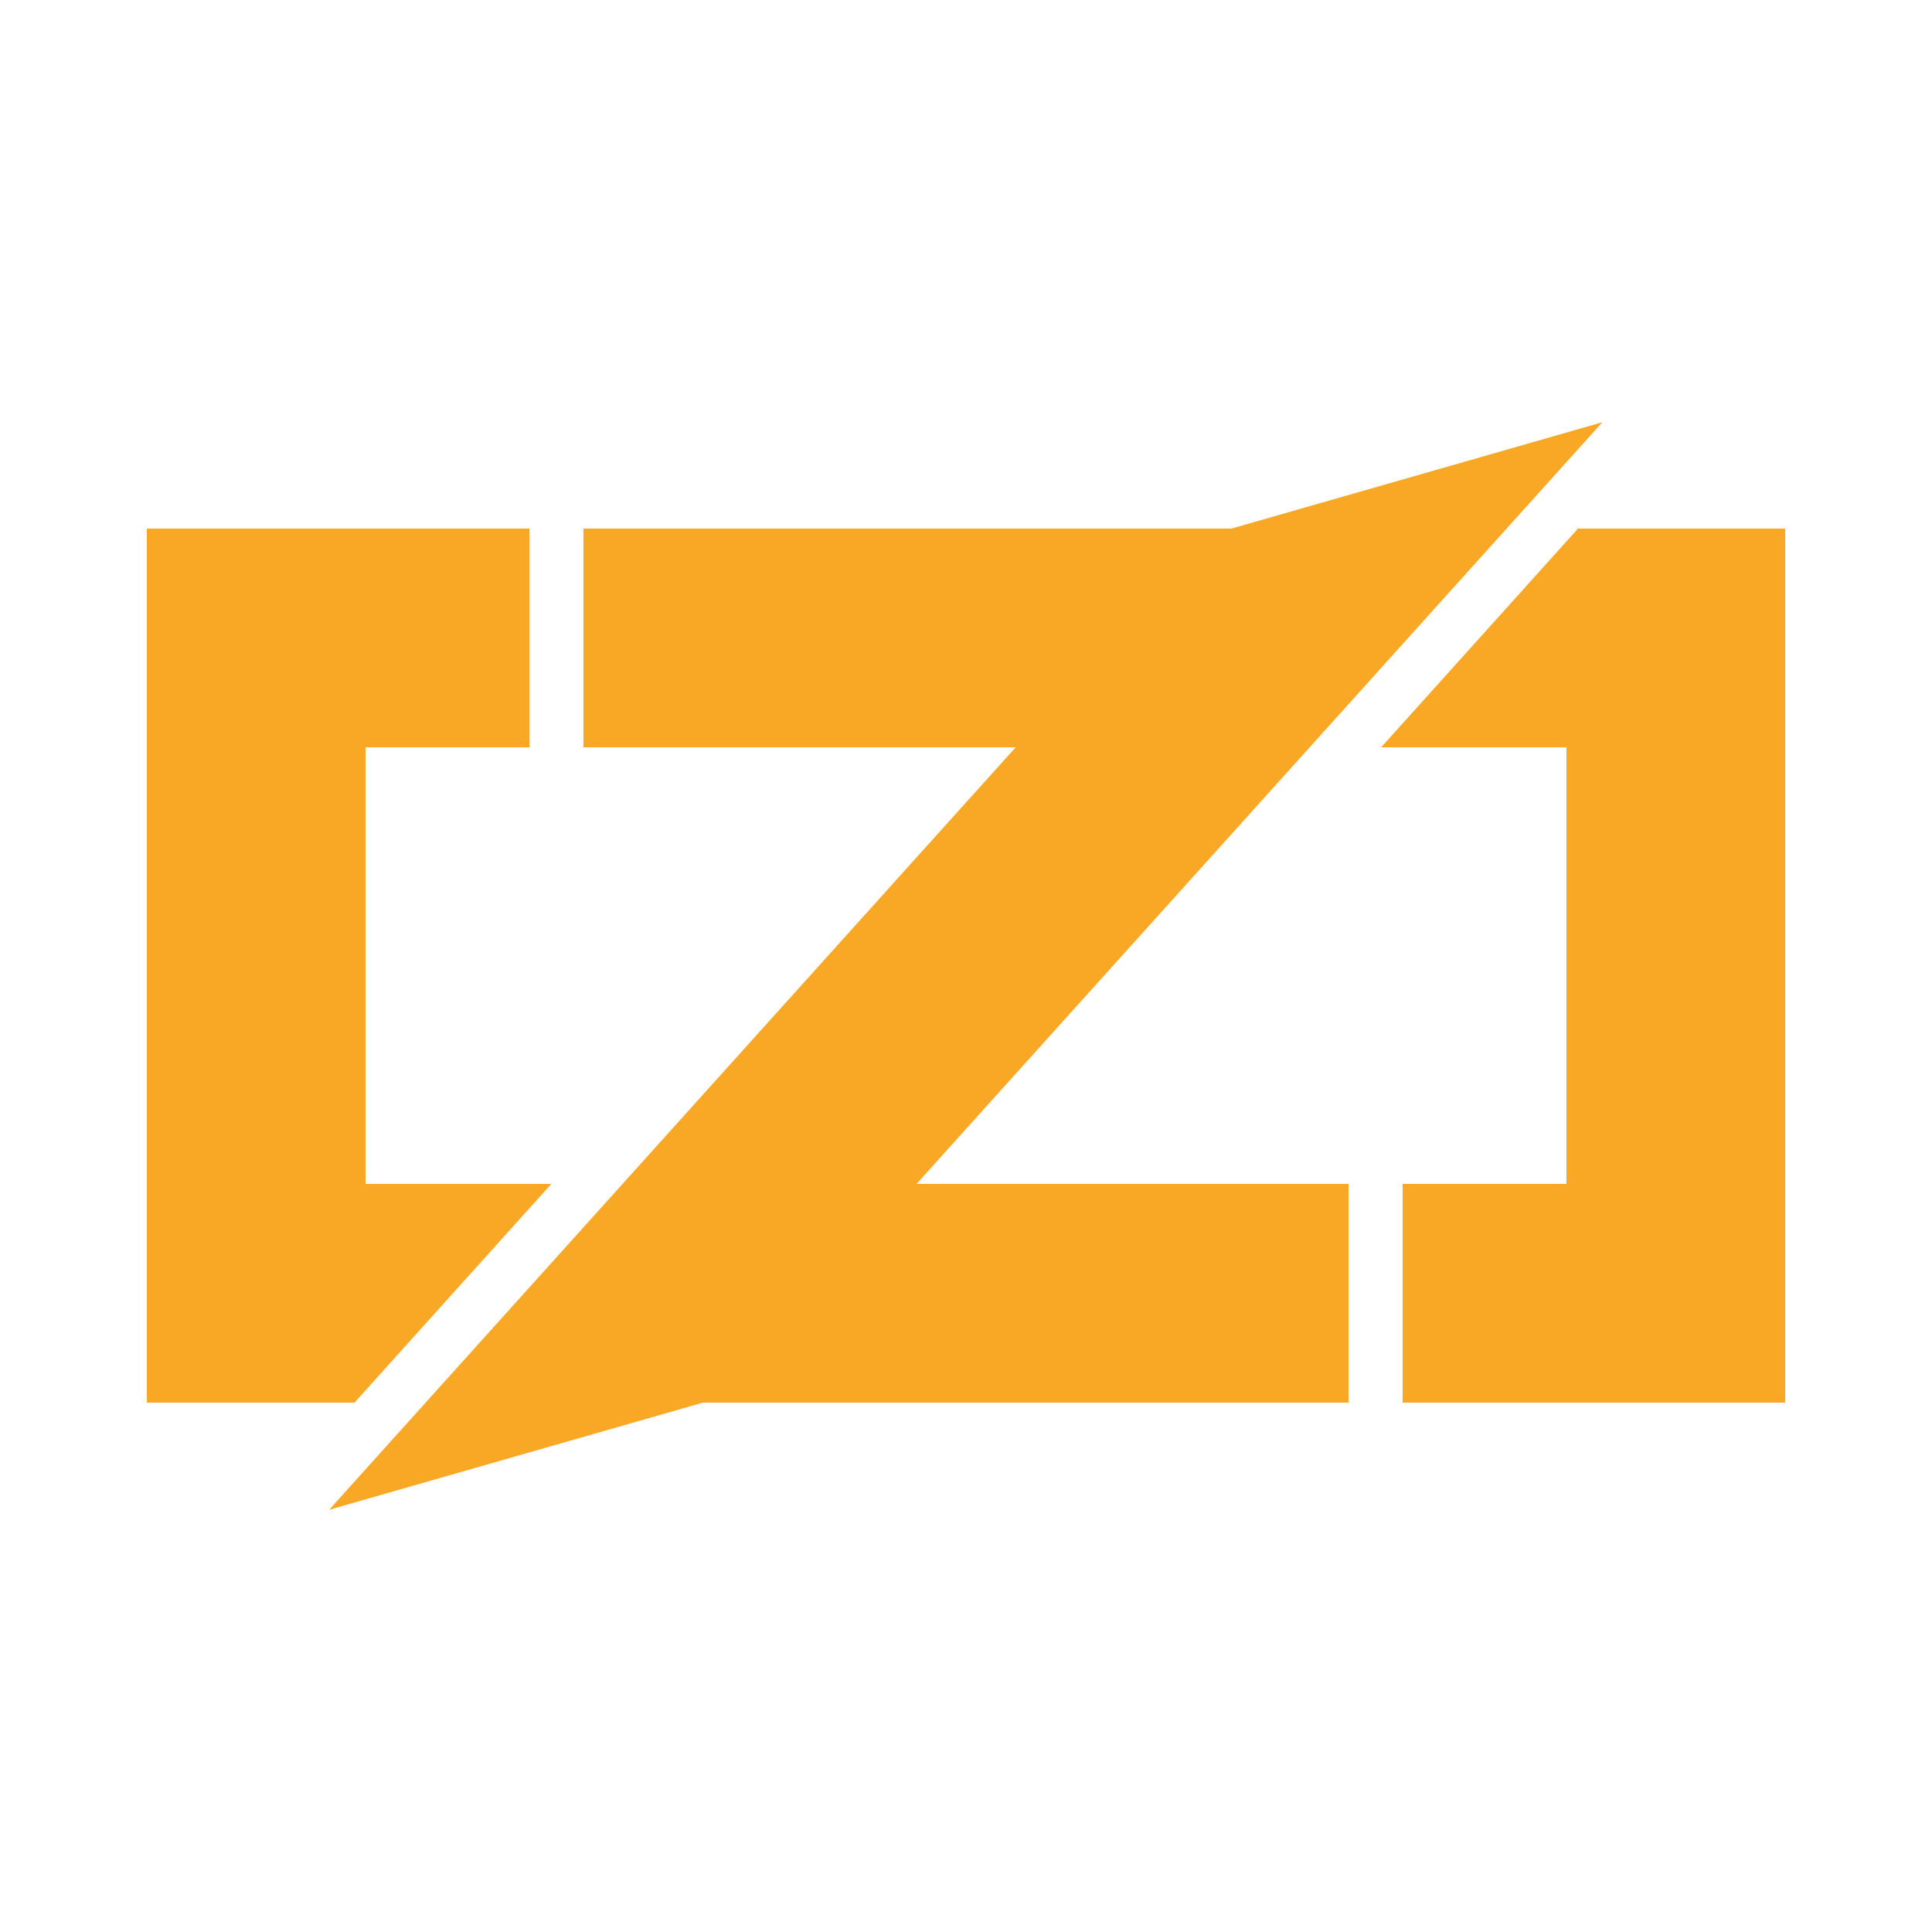
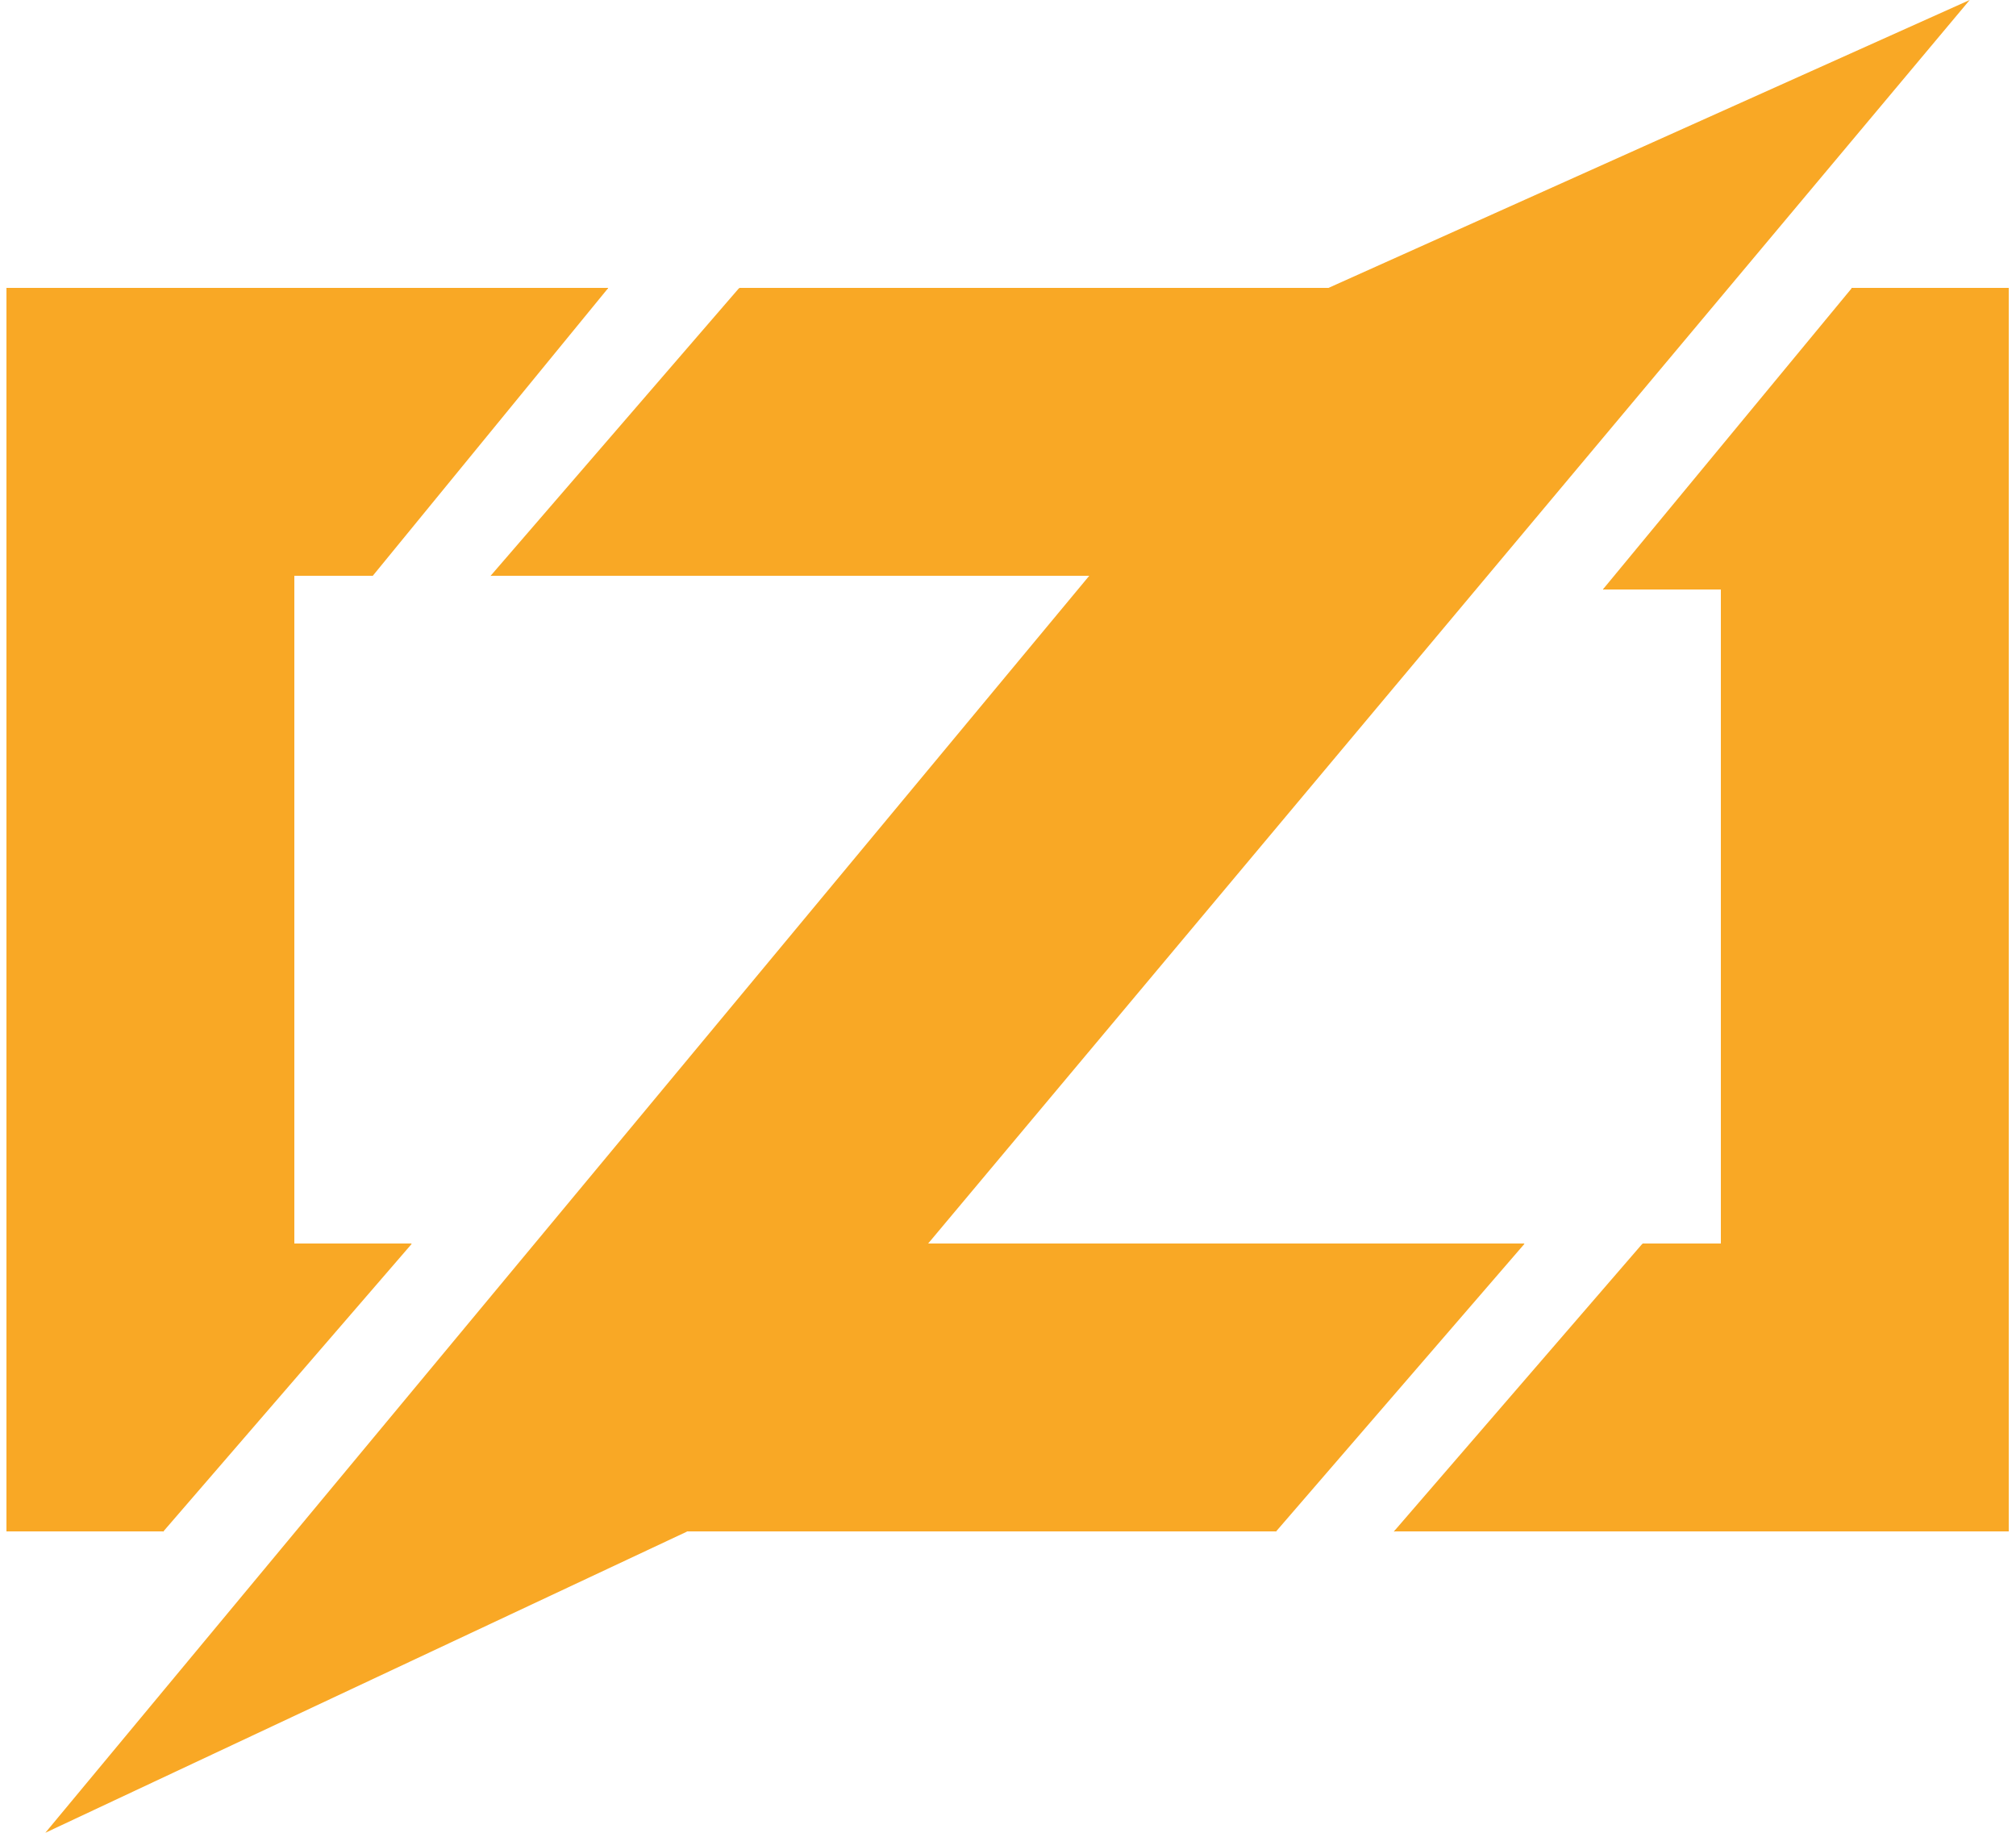
- <svg xmlns="http://www.w3.org/2000/svg" version="1.1" viewBox="0 0 24 24">
-   <g transform="matrix(.12759 0 0 .12759 3.1261 5.7261)" style="fill:#f7a41d">
-     <g transform="matrix(1.0634 0 0 1.0634 -10.203 -4.0121)" style="fill:#f9a825">
-       <path d="m0 10v80h19l6-10 12-10h-17v-40h15v-20zm40 0v20h62v-20zm91 0-6 10-12 10h17v40h-15v20h35v-80zm-83 60v20h62v-20z" style="fill:#f9a825;shape-rendering:crispEdges" />
-       <path d="m37 70-18 20v-15z" style="fill:#f9a825" />
-       <path d="m113 30 18-20v15z" style="fill:#f9a825" />
-       <path d="m96.98 10.63 36.28-10.4-80.29 89.17-36.28 10.4z" style="fill:#f9a825" />
+ <svg xmlns="http://www.w3.org/2000/svg" viewBox="0 0 154 140" version="1.1" id="svg901">
+   <defs id="defs905" />
+   <g fill="#F7A41D" id="g899" style="fill:#f9a825;fill-opacity:1" transform="translate(0.4628099)">
+     <g id="g877" style="fill:#f9a825;fill-opacity:1">
+       <polygon points="46,22 28,44 19,30 " id="polygon871" style="fill:#f9a825;fill-opacity:1" />
+       <polygon points="22,44 22,95 31,95 20,100 12,117 0,117 0,22 46,22 33,33 28,44 " shape-rendering="crispEdges" id="polygon873" style="fill:#f9a825;fill-opacity:1" />
+       <polygon points="31,95 12,117 4,106 " id="polygon875" style="fill:#f9a825;fill-opacity:1" />
+     </g>
+     <g id="g889" style="fill:#f9a825;fill-opacity:1">
+       <polygon points="56,22 62,36 37,44 " id="polygon879" style="fill:#f9a825;fill-opacity:1" />
+       <polygon points="37,44 56,32 56,22 111,22 111,44 " shape-rendering="crispEdges" id="polygon881" style="fill:#f9a825;fill-opacity:1" />
+       <polygon points="116,95 97,117 90,104 " id="polygon883" style="fill:#f9a825;fill-opacity:1" />
+       <polygon points="42,117 42,95 116,95 100,104 97,117 " shape-rendering="crispEdges" id="polygon885" style="fill:#f9a825;fill-opacity:1" />
+       <polygon points="101,22 150,0 52,117 3,140 " id="polygon887" style="fill:#f9a825;fill-opacity:1" />
+     </g>
+     <g id="g897" style="fill:#f9a825;fill-opacity:1">
+       <polygon points="141,22 140,40 122,45 " id="polygon891" style="fill:#f9a825;fill-opacity:1" />
+       <polygon points="120,105 125,95 131,95 131,45 122,45 132,36 141,22 153,22 153,117 106,117 " shape-rendering="crispEdges" id="polygon893" style="fill:#f9a825;fill-opacity:1" />
+       <polygon points="125,95 130,110 106,117 " id="polygon895" style="fill:#f9a825;fill-opacity:1" />
    </g>
  </g>
</svg>
